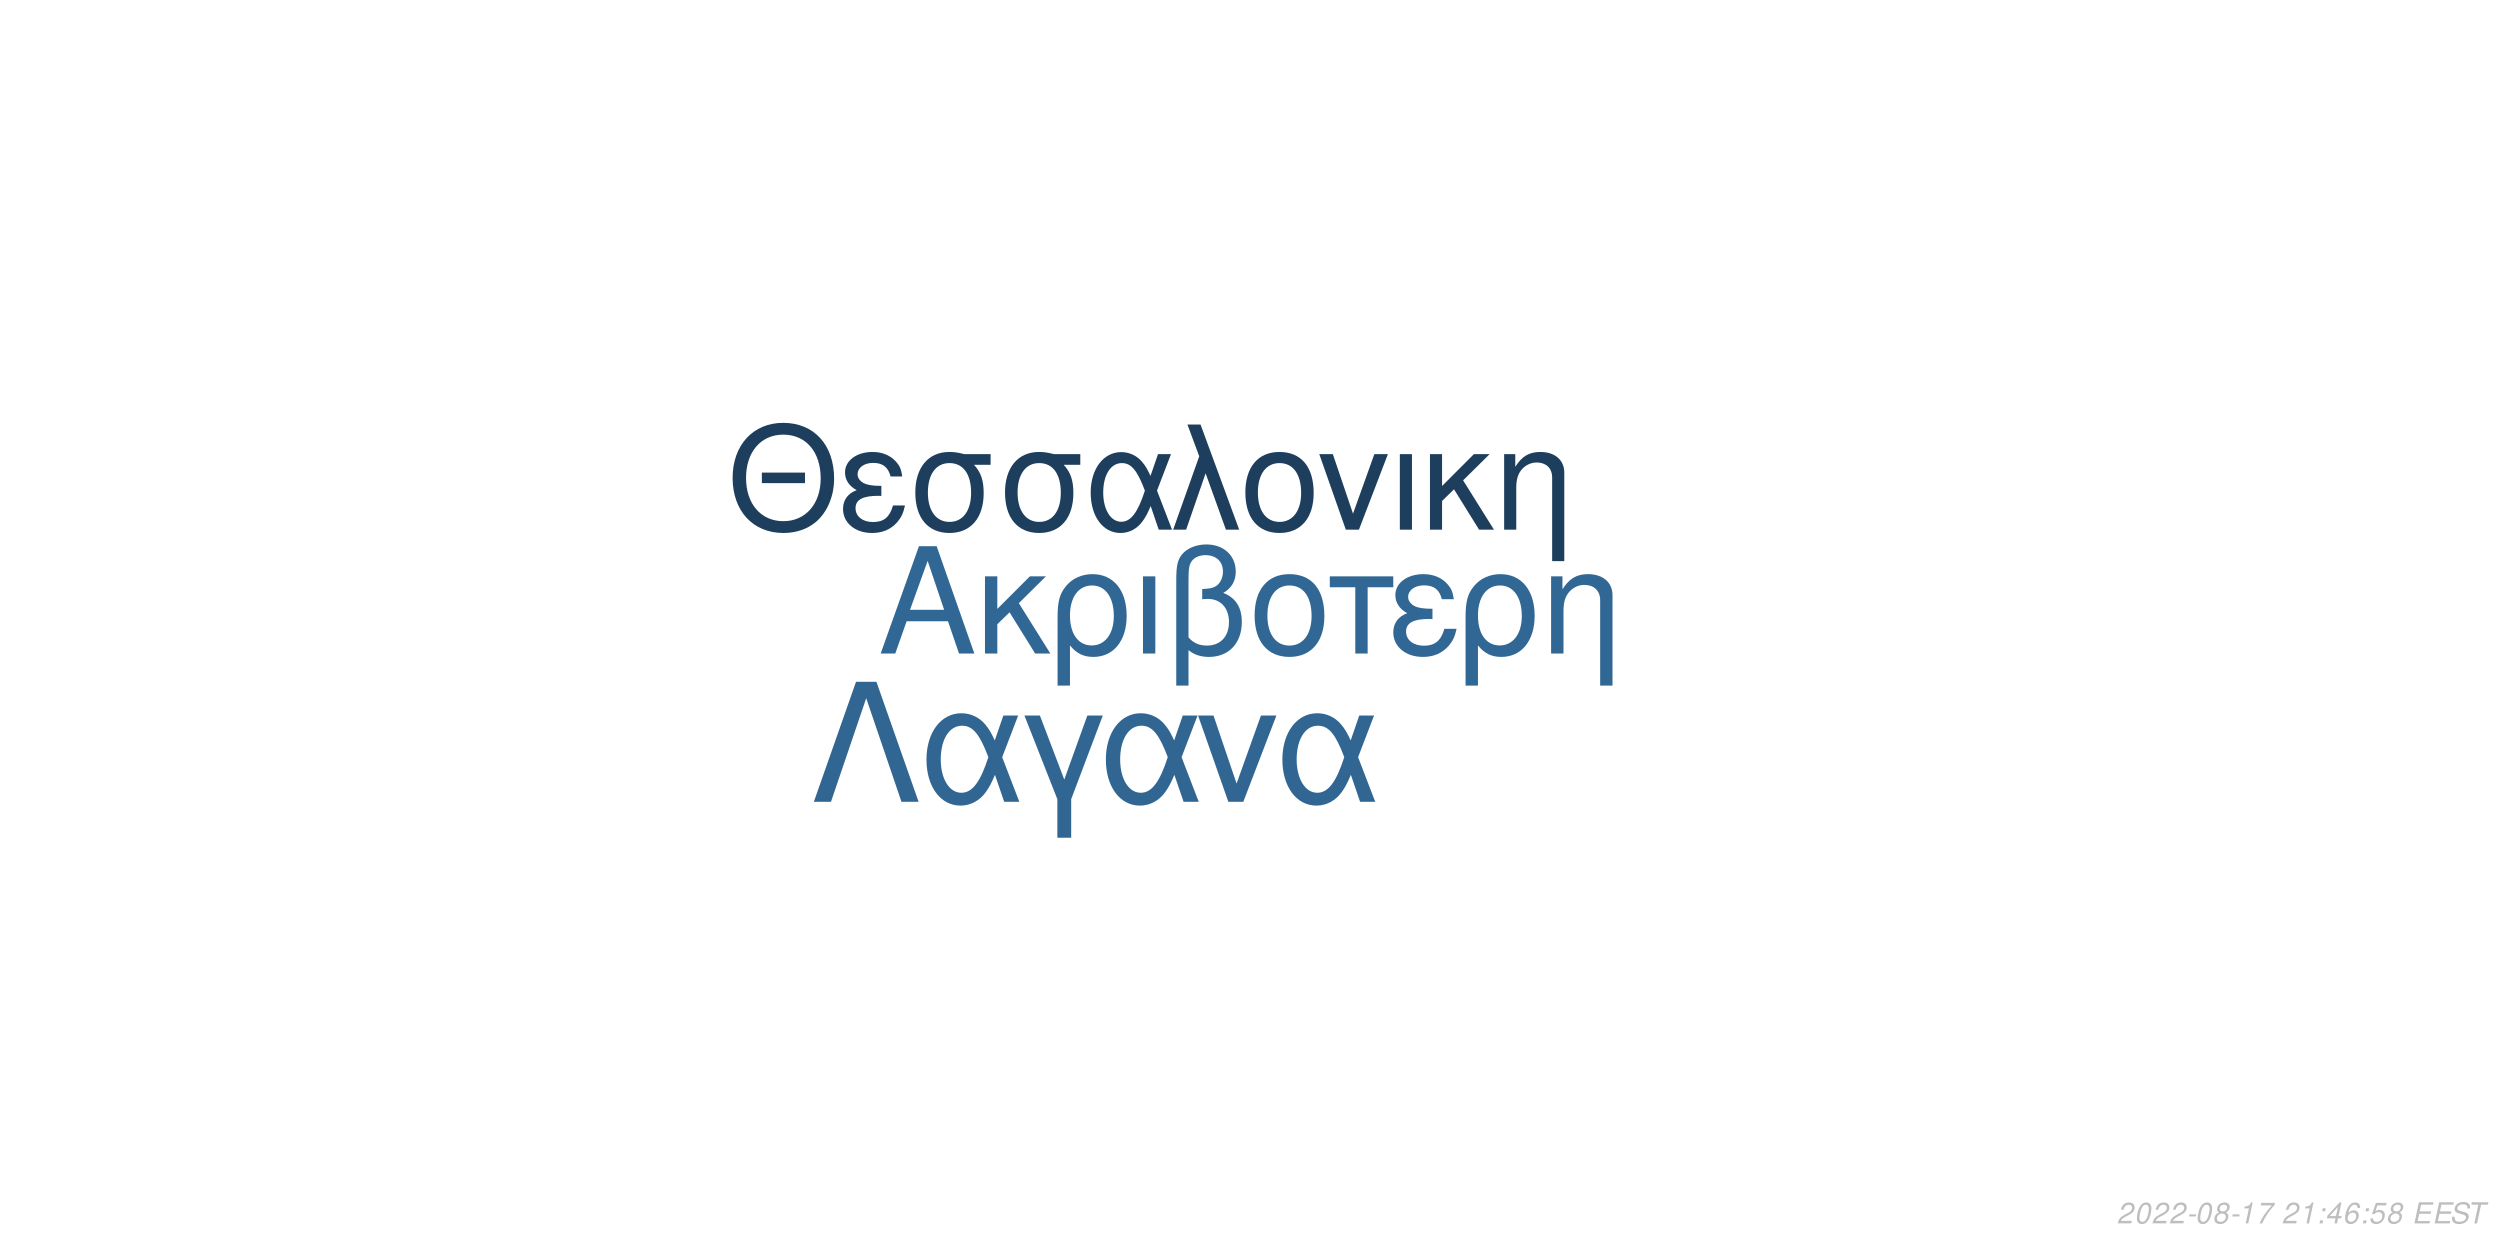
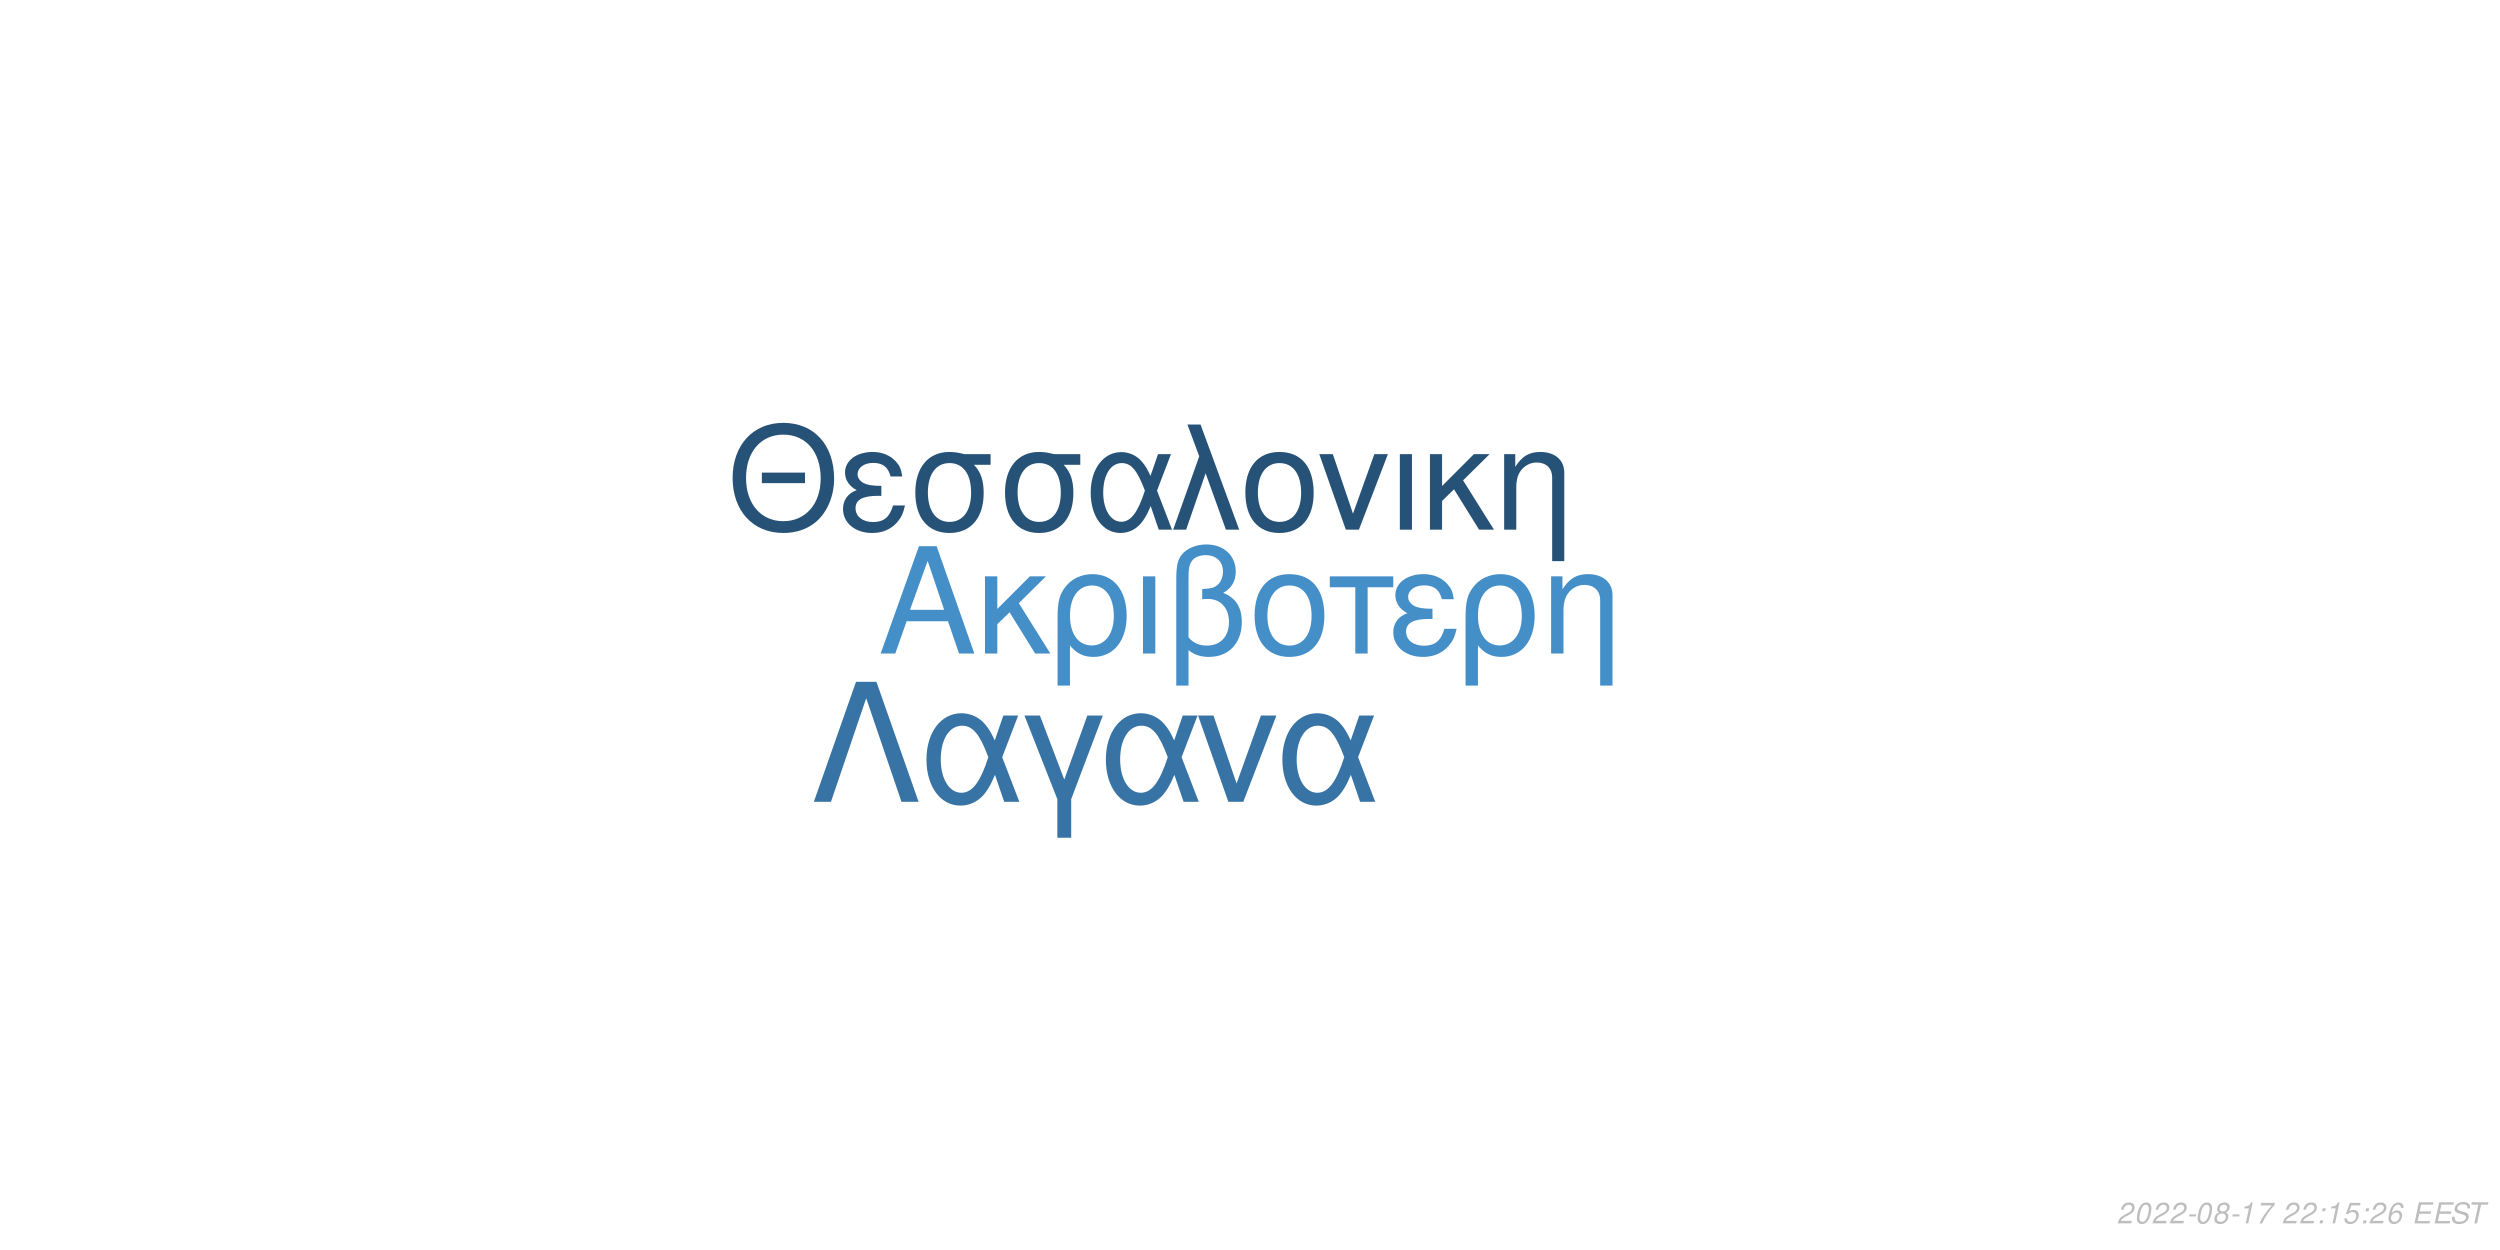
<svg xmlns="http://www.w3.org/2000/svg" xmlns:xlink="http://www.w3.org/1999/xlink" width="864pt" height="432pt" viewBox="0 0 864 432" version="1.1">
  <defs>
    <g>
      <symbol overflow="visible" id="glyph0-0">
        <path style="stroke:none;" d="" />
      </symbol>
      <symbol overflow="visible" id="glyph0-1">
        <path style="stroke:none;" d="M 24.125 -11.141 L 27.938 0 L 33.234 0 L 20.203 -37.094 L 14.094 -37.094 L 0.859 0 L 5.906 0 L 9.828 -11.141 Z M 22.797 -15.109 L 11 -15.109 L 17.094 -32.016 Z M 22.797 -15.109 " />
      </symbol>
      <symbol overflow="visible" id="glyph0-2">
        <path style="stroke:none;" d="M 7.172 -15.422 L 7.172 -26.672 L 2.906 -26.672 L 2.906 0 L 7.172 0 L 7.172 -10.125 L 11.406 -14.25 L 20.25 0 L 25.5 0 L 14.609 -17.406 L 23.969 -26.672 L 18.422 -26.672 Z M 7.172 -15.422 " />
      </symbol>
      <symbol overflow="visible" id="glyph0-3">
        <path style="stroke:none;" d="M 3 11.094 L 7.281 11.094 L 7.281 -2.797 C 9.516 -0.047 11.953 1.172 15.375 1.172 C 22.344 1.172 26.875 -4.422 26.875 -13.031 C 26.875 -21.891 22.297 -27.438 15.062 -27.438 C 11.297 -27.438 7.984 -25.906 5.797 -23.156 C 3.672 -20.516 3 -17.969 3 -12.359 Z M 14.906 -23.516 C 19.547 -23.516 22.438 -19.438 22.438 -12.922 C 22.438 -6.812 19.391 -2.797 14.812 -2.797 C 10.172 -2.797 7.281 -6.766 7.281 -13.125 C 7.281 -19.484 10.234 -23.516 14.906 -23.516 Z M 14.906 -23.516 " />
      </symbol>
      <symbol overflow="visible" id="glyph0-4">
        <path style="stroke:none;" d="M 3.516 0 L 7.781 0 L 7.781 -26.672 L 3.516 -26.672 Z M 3.516 0 " />
      </symbol>
      <symbol overflow="visible" id="glyph0-5">
        <path style="stroke:none;" d="M 4.016 11.094 L 8.25 11.094 L 8.25 -1.172 C 10.172 0.406 12.422 1.172 15.312 1.172 C 22.188 1.172 26.672 -3.609 26.672 -10.891 C 26.672 -15.984 24.578 -19.234 20.25 -20.969 C 23.109 -22.547 24.578 -25.031 24.578 -28.344 C 24.578 -33.844 20.406 -37.703 14.453 -37.703 C 10.938 -37.703 7.734 -36.391 6 -34.25 C 4.484 -32.422 4.016 -30.328 4.016 -25.391 Z M 8.25 -25.656 C 8.25 -29.359 8.5 -30.844 9.469 -32.062 C 10.375 -33.281 12.156 -34 14.094 -34 C 17.812 -34 20.156 -31.812 20.156 -28.297 C 20.156 -25.953 18.984 -23.812 17.297 -23.047 C 16.281 -22.547 15.469 -22.438 12.984 -22.297 L 12.984 -18.781 C 13.734 -18.828 14.344 -18.875 14.969 -18.875 C 19.344 -18.875 22.234 -15.719 22.234 -10.891 C 22.234 -5.906 19.281 -2.75 14.656 -2.75 C 11.953 -2.75 9.922 -3.609 8.25 -5.594 Z M 8.25 -25.656 " />
      </symbol>
      <symbol overflow="visible" id="glyph0-6">
        <path style="stroke:none;" d="M 14.094 -27.438 C 6.562 -27.438 2.094 -22.094 2.094 -13.125 C 2.094 -4.125 6.562 1.172 14.141 1.172 C 21.672 1.172 26.203 -4.172 26.203 -12.922 C 26.203 -22.188 21.828 -27.438 14.094 -27.438 Z M 14.141 -23.516 C 18.938 -23.516 21.781 -19.594 21.781 -12.984 C 21.781 -6.672 18.828 -2.75 14.141 -2.75 C 9.422 -2.75 6.516 -6.672 6.516 -13.125 C 6.516 -19.594 9.422 -23.516 14.141 -23.516 Z M 14.141 -23.516 " />
      </symbol>
      <symbol overflow="visible" id="glyph0-7">
        <path style="stroke:none;" d="M 7.891 0 L 12.156 0 L 12.156 -22.906 L 21.016 -22.906 L 21.016 -26.672 L -0.922 -26.672 L -0.922 -22.906 L 7.891 -22.906 Z M 7.891 0 " />
      </symbol>
      <symbol overflow="visible" id="glyph0-8">
        <path style="stroke:none;" d="M 14.562 -15.469 C 11.344 -15.469 9.562 -15.781 8.297 -16.438 C 6.922 -17.203 6.156 -18.328 6.156 -19.547 C 6.156 -21.891 8.453 -23.562 11.656 -23.562 C 15.062 -23.562 16.953 -22.094 17.812 -18.781 L 21.938 -18.781 C 21.578 -21.266 21.062 -22.5 19.797 -23.922 C 17.812 -26.203 14.906 -27.438 11.453 -27.438 C 5.797 -27.438 1.734 -24.375 1.734 -20.203 C 1.734 -17.609 3.156 -15.375 5.859 -13.938 C 2.797 -12.875 1.016 -10.484 1.016 -7.328 C 1.016 -2.391 5.297 1.172 11.25 1.172 C 14.969 1.172 17.906 -0.109 20.156 -2.641 C 21.578 -4.328 22.297 -5.797 22.906 -8.547 L 18.672 -8.547 C 17.5 -4.422 15.422 -2.703 11.609 -2.703 C 7.938 -2.703 5.438 -4.688 5.438 -7.578 C 5.438 -10.578 7.938 -11.953 13.484 -11.953 C 13.641 -11.953 14.094 -11.953 14.562 -11.906 Z M 14.562 -15.469 " />
      </symbol>
      <symbol overflow="visible" id="glyph0-9">
        <path style="stroke:none;" d="M 3.562 -26.672 L 3.562 0 L 7.844 0 L 7.844 -14.703 C 7.844 -17.906 8.5 -19.891 10.031 -21.531 C 11.406 -22.953 13.188 -23.719 15.062 -23.719 C 18.375 -23.719 20.516 -21.672 20.516 -18.469 L 20.516 11.094 L 24.781 11.094 L 24.781 -20.156 C 24.781 -24.578 21.469 -27.438 16.328 -27.438 C 12.359 -27.438 9.828 -25.906 7.484 -22.188 L 7.484 -26.672 Z M 3.562 -26.672 " />
      </symbol>
      <symbol overflow="visible" id="glyph1-0">
        <path style="stroke:none;" d="" />
      </symbol>
      <symbol overflow="visible" id="glyph1-1">
        <path style="stroke:none;" d="M 26.859 -19.734 L 11.953 -19.734 L 11.953 -16.094 L 26.859 -16.094 Z M 19.328 -36.922 C 8.922 -36.922 1.844 -29.25 1.844 -17.891 C 1.844 -6.484 8.875 1.141 19.391 1.141 C 23.812 1.141 27.703 -0.203 30.641 -2.688 C 34.578 -6.031 36.922 -11.656 36.922 -17.594 C 36.922 -29.297 30 -36.922 19.328 -36.922 Z M 19.328 -32.844 C 27.203 -32.844 32.281 -26.906 32.281 -17.688 C 32.281 -8.922 27.062 -2.938 19.391 -2.938 C 11.609 -2.938 6.484 -8.922 6.484 -17.891 C 6.484 -26.859 11.609 -32.844 19.328 -32.844 Z M 19.328 -32.844 " />
      </symbol>
      <symbol overflow="visible" id="glyph1-2">
        <path style="stroke:none;" d="M 14.25 -15.141 C 11.109 -15.141 9.375 -15.453 8.125 -16.094 C 6.781 -16.844 6.031 -17.938 6.031 -19.141 C 6.031 -21.422 8.266 -23.078 11.406 -23.078 C 14.75 -23.078 16.594 -21.625 17.438 -18.391 L 21.469 -18.391 C 21.125 -20.828 20.625 -22.031 19.391 -23.422 C 17.438 -25.656 14.594 -26.859 11.219 -26.859 C 5.688 -26.859 1.688 -23.875 1.688 -19.781 C 1.688 -17.234 3.094 -15.047 5.734 -13.656 C 2.734 -12.609 1 -10.266 1 -7.172 C 1 -2.344 5.188 1.141 11.016 1.141 C 14.656 1.141 17.547 -0.094 19.734 -2.594 C 21.125 -4.234 21.828 -5.688 22.422 -8.375 L 18.281 -8.375 C 17.141 -4.328 15.094 -2.641 11.359 -2.641 C 7.766 -2.641 5.328 -4.578 5.328 -7.422 C 5.328 -10.359 7.766 -11.703 13.203 -11.703 C 13.359 -11.703 13.797 -11.703 14.25 -11.656 Z M 14.25 -15.141 " />
      </symbol>
      <symbol overflow="visible" id="glyph1-3">
        <path style="stroke:none;" d="M 29 -26.109 L 19.938 -26.109 C 17.594 -26.703 16.438 -26.859 14.703 -26.859 C 7.469 -26.859 2.984 -21.469 2.984 -12.859 C 2.984 -4.031 7.375 1.141 14.797 1.141 C 22.172 1.141 26.609 -4.078 26.609 -12.656 C 26.609 -17.047 25.656 -19.828 23.266 -22.422 L 29 -22.422 Z M 14.797 -23.016 C 19.531 -23.016 22.266 -19.234 22.266 -12.75 C 22.266 -6.531 19.438 -2.688 14.797 -2.688 C 10.172 -2.688 7.328 -6.531 7.328 -12.859 C 7.328 -19.188 10.172 -23.016 14.797 -23.016 Z M 14.797 -23.016 " />
      </symbol>
      <symbol overflow="visible" id="glyph1-4">
        <path style="stroke:none;" d="M 29.344 -26.109 L 24.859 -26.109 L 22.266 -18.578 C 21.125 -21.031 20.484 -22.125 19.328 -23.469 C 17.547 -25.609 14.906 -26.812 12.156 -26.812 C 5.984 -26.812 1.594 -20.984 1.594 -12.812 C 1.594 -4.578 5.828 1.141 11.906 1.141 C 14.953 1.141 17.734 -0.344 19.625 -3.047 C 20.672 -4.531 21.281 -5.688 22.328 -8.172 L 25.109 0 L 29.703 0 L 24.516 -13.5 Z M 20.328 -13.5 C 17.891 -5.922 15.453 -2.734 12.156 -2.734 C 8.516 -2.734 5.922 -6.922 5.922 -12.812 C 5.922 -18.938 8.516 -23.016 12.359 -23.016 C 15.594 -23.016 17.688 -20.531 20.328 -13.5 Z M 20.328 -13.5 " />
      </symbol>
      <symbol overflow="visible" id="glyph1-5">
        <path style="stroke:none;" d="M 1.094 0 L 5.578 0 L 12.312 -19.484 L 19.328 0 L 23.922 0 L 10.562 -36.328 L 6.031 -36.328 L 10.109 -25.359 Z M 1.094 0 " />
      </symbol>
      <symbol overflow="visible" id="glyph1-6">
        <path style="stroke:none;" d="M 13.797 -26.859 C 6.422 -26.859 2.047 -21.625 2.047 -12.859 C 2.047 -4.031 6.422 1.141 13.859 1.141 C 21.234 1.141 25.656 -4.078 25.656 -12.656 C 25.656 -21.719 21.375 -26.859 13.797 -26.859 Z M 13.859 -23.016 C 18.531 -23.016 21.328 -19.188 21.328 -12.703 C 21.328 -6.531 18.438 -2.688 13.859 -2.688 C 9.219 -2.688 6.375 -6.531 6.375 -12.859 C 6.375 -19.188 9.219 -23.016 13.859 -23.016 Z M 13.859 -23.016 " />
      </symbol>
      <symbol overflow="visible" id="glyph1-7">
        <path style="stroke:none;" d="M 14.297 0 L 24.312 -26.109 L 19.625 -26.109 L 12.25 -5.531 L 5.281 -26.109 L 0.594 -26.109 L 9.766 0 Z M 14.297 0 " />
      </symbol>
      <symbol overflow="visible" id="glyph1-8">
        <path style="stroke:none;" d="M 3.438 0 L 7.625 0 L 7.625 -26.109 L 3.438 -26.109 Z M 3.438 0 " />
      </symbol>
      <symbol overflow="visible" id="glyph1-9">
        <path style="stroke:none;" d="M 7.031 -15.094 L 7.031 -26.109 L 2.844 -26.109 L 2.844 0 L 7.031 0 L 7.031 -9.922 L 11.156 -13.953 L 19.828 0 L 24.969 0 L 14.297 -17.047 L 23.469 -26.109 L 18.031 -26.109 Z M 7.031 -15.094 " />
      </symbol>
      <symbol overflow="visible" id="glyph1-10">
        <path style="stroke:none;" d="M 3.484 -26.109 L 3.484 0 L 7.672 0 L 7.672 -14.406 C 7.672 -17.547 8.328 -19.484 9.812 -21.078 C 11.156 -22.469 12.906 -23.219 14.75 -23.219 C 17.984 -23.219 20.078 -21.234 20.078 -18.094 L 20.078 10.859 L 24.266 10.859 L 24.266 -19.734 C 24.266 -24.062 21.031 -26.859 16 -26.859 C 12.109 -26.859 9.609 -25.359 7.328 -21.719 L 7.328 -26.109 Z M 3.484 -26.109 " />
      </symbol>
      <symbol overflow="visible" id="glyph2-0">
        <path style="stroke:none;" d="" />
      </symbol>
      <symbol overflow="visible" id="glyph2-1">
        <path style="stroke:none;" d="M 22.531 -41.484 L 15.484 -41.484 L 0.906 0 L 6.828 0 L 19 -35.797 L 31.188 0 L 37.109 0 Z M 22.531 -41.484 " />
      </symbol>
      <symbol overflow="visible" id="glyph2-2">
        <path style="stroke:none;" d="M 33.516 -29.812 L 28.391 -29.812 L 25.438 -21.219 C 24.125 -24.016 23.391 -25.266 22.078 -26.797 C 20.031 -29.25 17.016 -30.609 13.891 -30.609 C 6.828 -30.609 1.828 -23.953 1.828 -14.625 C 1.828 -5.234 6.656 1.312 13.594 1.312 C 17.078 1.312 20.266 -0.391 22.422 -3.469 C 23.609 -5.172 24.297 -6.484 25.5 -9.328 L 28.688 0 L 33.922 0 L 28 -15.422 Z M 23.219 -15.422 C 20.422 -6.766 17.641 -3.125 13.891 -3.125 C 9.734 -3.125 6.766 -7.906 6.766 -14.625 C 6.766 -21.625 9.734 -26.297 14.109 -26.297 C 17.812 -26.297 20.203 -23.453 23.219 -15.422 Z M 23.219 -15.422 " />
      </symbol>
      <symbol overflow="visible" id="glyph2-3">
        <path style="stroke:none;" d="M 12.062 12.406 L 16.844 12.406 L 16.844 -0.906 L 27.766 -29.812 L 22.422 -29.812 L 14.453 -7.688 L 6.031 -29.812 L 0.688 -29.812 L 12.062 -0.906 Z M 12.062 12.406 " />
      </symbol>
      <symbol overflow="visible" id="glyph2-4">
        <path style="stroke:none;" d="M 16.328 0 L 27.766 -29.812 L 22.422 -29.812 L 14 -6.312 L 6.031 -29.812 L 0.688 -29.812 L 11.156 0 Z M 16.328 0 " />
      </symbol>
      <symbol overflow="visible" id="glyph3-0">
        <path style="stroke:none;" d="" />
      </symbol>
      <symbol overflow="visible" id="glyph3-1">
        <path style="stroke:none;" d="M 5.234 -0.875 L 1.469 -0.875 C 1.641 -1.375 2.203 -1.891 3.109 -2.344 L 4.234 -2.938 C 5.562 -3.625 6.219 -4.469 6.219 -5.484 C 6.219 -5.938 6.062 -6.359 5.797 -6.656 C 5.469 -7.047 4.984 -7.234 4.312 -7.234 C 2.766 -7.234 1.891 -6.453 1.484 -4.734 L 2.375 -4.734 C 2.484 -5.188 2.609 -5.484 2.797 -5.75 C 3.094 -6.203 3.609 -6.453 4.188 -6.453 C 4.891 -6.453 5.344 -6.031 5.344 -5.375 C 5.344 -4.703 4.859 -4.094 4.016 -3.656 L 2.984 -3.125 C 1.234 -2.188 0.797 -1.656 0.344 -0.016 L 5.047 -0.016 Z M 5.234 -0.875 " />
      </symbol>
      <symbol overflow="visible" id="glyph3-2">
        <path style="stroke:none;" d="M 4.203 -7.234 C 3.375 -7.234 2.688 -6.812 2.125 -5.984 C 1.484 -5.047 0.984 -3.188 0.984 -1.734 C 0.984 -1.109 1.172 -0.562 1.484 -0.266 C 1.797 0.047 2.281 0.234 2.766 0.234 C 3.625 0.234 4.281 -0.156 4.859 -1.016 C 5.516 -1.953 6 -3.797 6 -5.266 C 6 -6.5 5.328 -7.234 4.203 -7.234 Z M 4.094 -6.453 C 4.734 -6.453 5.125 -5.984 5.125 -5.156 C 5.125 -4.203 4.781 -2.625 4.406 -1.812 C 3.984 -0.938 3.516 -0.547 2.875 -0.547 C 2.25 -0.547 1.875 -1.031 1.875 -1.828 C 1.875 -2.797 2.203 -4.344 2.594 -5.203 C 2.984 -6.047 3.453 -6.453 4.094 -6.453 Z M 4.094 -6.453 " />
      </symbol>
      <symbol overflow="visible" id="glyph3-3">
        <path style="stroke:none;" d="M 3.516 -3.125 L 1.125 -3.125 L 0.969 -2.406 L 3.359 -2.406 Z M 3.516 -3.125 " />
      </symbol>
      <symbol overflow="visible" id="glyph3-4">
        <path style="stroke:none;" d="M 4.766 -3.797 C 5.078 -3.969 5.234 -4.078 5.438 -4.234 C 5.812 -4.594 6.062 -5.172 6.062 -5.734 C 6.062 -6.625 5.344 -7.234 4.266 -7.234 C 2.812 -7.234 1.703 -6.219 1.703 -4.875 C 1.703 -4.406 1.875 -4.125 2.359 -3.812 C 1.297 -3.312 0.75 -2.516 0.75 -1.469 C 0.75 -0.438 1.547 0.234 2.812 0.234 C 3.656 0.234 4.359 -0.094 4.938 -0.734 C 5.359 -1.234 5.609 -1.859 5.609 -2.438 C 5.609 -3.047 5.312 -3.516 4.766 -3.797 Z M 4.109 -6.453 C 4.797 -6.453 5.188 -6.125 5.188 -5.578 C 5.188 -5.266 5.062 -4.922 4.859 -4.672 C 4.562 -4.312 4.188 -4.156 3.656 -4.156 C 2.984 -4.156 2.594 -4.453 2.594 -4.984 C 2.594 -5.859 3.203 -6.453 4.109 -6.453 Z M 3.453 -3.406 C 4.234 -3.406 4.734 -2.984 4.734 -2.312 C 4.734 -1.312 3.922 -0.547 2.875 -0.547 C 2.125 -0.547 1.625 -0.969 1.625 -1.625 C 1.625 -2.609 2.438 -3.406 3.453 -3.406 Z M 3.453 -3.406 " />
      </symbol>
      <symbol overflow="visible" id="glyph3-5">
        <path style="stroke:none;" d="M 3.703 -5.188 L 2.594 0 L 3.469 0 L 5.016 -7.234 L 4.438 -7.234 C 3.906 -6.156 3.688 -6.016 2.234 -5.812 L 2.109 -5.188 Z M 3.703 -5.188 " />
      </symbol>
      <symbol overflow="visible" id="glyph3-6">
        <path style="stroke:none;" d="M 6.703 -7.094 L 1.953 -7.094 L 1.766 -6.219 L 5.594 -6.219 C 3.344 -3.688 2.266 -2.109 1.375 0 L 2.344 0 C 3.031 -1.906 4.828 -4.594 6.547 -6.281 Z M 6.703 -7.094 " />
      </symbol>
      <symbol overflow="visible" id="glyph3-7">
        <path style="stroke:none;" d="" />
      </symbol>
      <symbol overflow="visible" id="glyph3-8">
        <path style="stroke:none;" d="M 2.359 -1.031 L 1.312 -1.031 L 1.094 0 L 2.141 0 Z M 3.266 -5.234 L 2.219 -5.234 L 2 -4.203 L 3.047 -4.203 Z M 3.266 -5.234 " />
      </symbol>
      <symbol overflow="visible" id="glyph3-9">
-         <path style="stroke:none;" d="M 3.625 -1.75 L 3.266 0 L 4.141 0 L 4.516 -1.75 L 5.562 -1.75 L 5.734 -2.531 L 4.688 -2.531 L 5.688 -7.234 L 5.016 -7.234 L 0.844 -2.672 L 0.641 -1.75 Z M 3.797 -2.531 L 1.594 -2.531 L 4.469 -5.703 Z M 3.797 -2.531 " />
+         <path style="stroke:none;" d="M 6.297 -7.094 L 2.594 -7.094 L 1.234 -3.234 L 2.047 -3.234 C 2.656 -3.766 2.938 -3.906 3.531 -3.906 C 4.328 -3.906 4.797 -3.453 4.797 -2.688 C 4.797 -1.438 3.969 -0.547 2.828 -0.547 C 2.031 -0.547 1.609 -0.938 1.578 -1.734 L 0.703 -1.734 L 0.703 -1.516 C 0.703 -0.938 0.844 -0.547 1.188 -0.266 C 1.562 0.062 2.078 0.234 2.703 0.234 C 3.656 0.234 4.391 -0.156 4.984 -0.922 C 5.422 -1.5 5.672 -2.234 5.672 -2.953 C 5.672 -4 4.938 -4.672 3.812 -4.672 C 3.328 -4.672 2.906 -4.547 2.406 -4.234 L 3.109 -6.219 L 6.109 -6.219 Z M 6.297 -7.094 " />
      </symbol>
      <symbol overflow="visible" id="glyph3-10">
        <path style="stroke:none;" d="M 6.125 -5.344 L 6.141 -5.625 C 6.141 -6.609 5.453 -7.234 4.391 -7.234 C 3.438 -7.234 2.641 -6.719 2.016 -5.703 C 1.422 -4.781 0.938 -2.953 0.938 -1.688 C 0.938 -0.516 1.688 0.234 2.859 0.234 C 3.703 0.234 4.438 -0.156 5 -0.875 C 5.406 -1.422 5.672 -2.156 5.672 -2.766 C 5.672 -3.812 4.969 -4.5 3.906 -4.5 C 3.234 -4.5 2.672 -4.234 2.094 -3.625 C 2.406 -5.375 3.234 -6.453 4.25 -6.453 C 4.703 -6.453 5.062 -6.234 5.172 -5.844 C 5.203 -5.719 5.234 -5.578 5.25 -5.344 Z M 3.656 -3.734 C 4.344 -3.734 4.797 -3.281 4.797 -2.625 C 4.797 -1.469 3.984 -0.547 2.984 -0.547 C 2.297 -0.547 1.812 -1.047 1.812 -1.766 C 1.812 -2.859 2.625 -3.734 3.656 -3.734 Z M 3.656 -3.734 " />
      </symbol>
      <symbol overflow="visible" id="glyph3-11">
-         <path style="stroke:none;" d="M 6.297 -7.094 L 2.594 -7.094 L 1.234 -3.234 L 2.047 -3.234 C 2.656 -3.766 2.938 -3.906 3.531 -3.906 C 4.328 -3.906 4.797 -3.453 4.797 -2.688 C 4.797 -1.438 3.969 -0.547 2.828 -0.547 C 2.031 -0.547 1.609 -0.938 1.578 -1.734 L 0.703 -1.734 L 0.703 -1.516 C 0.703 -0.938 0.844 -0.547 1.188 -0.266 C 1.562 0.062 2.078 0.234 2.703 0.234 C 3.656 0.234 4.391 -0.156 4.984 -0.922 C 5.422 -1.5 5.672 -2.234 5.672 -2.953 C 5.672 -4 4.938 -4.672 3.812 -4.672 C 3.328 -4.672 2.906 -4.547 2.406 -4.234 L 3.109 -6.219 L 6.109 -6.219 Z M 6.297 -7.094 " />
+         <path style="stroke:none;" d="M 2.547 -3.312 L 6.5 -3.312 L 6.688 -4.141 L 2.719 -4.141 L 3.219 -6.469 L 7.344 -6.469 L 7.516 -7.297 L 2.453 -7.297 L 0.906 0 L 6.125 0 L 6.297 -0.812 L 2.016 -0.812 Z M 2.547 -3.312 " />
      </symbol>
      <symbol overflow="visible" id="glyph3-12">
-         <path style="stroke:none;" d="M 2.547 -3.312 L 6.5 -3.312 L 6.688 -4.141 L 2.719 -4.141 L 3.219 -6.469 L 7.344 -6.469 L 7.516 -7.297 L 2.453 -7.297 L 0.906 0 L 6.125 0 L 6.297 -0.812 L 2.016 -0.812 Z M 2.547 -3.312 " />
+         <path style="stroke:none;" d="M 7.062 -5.156 C 7.125 -5.438 7.141 -5.562 7.141 -5.703 C 7.141 -6.156 6.938 -6.594 6.594 -6.891 C 6.188 -7.25 5.656 -7.406 4.875 -7.406 C 3.844 -7.406 3.047 -7.125 2.5 -6.562 C 2.094 -6.141 1.781 -5.438 1.781 -4.922 C 1.781 -4.297 2.219 -3.766 2.891 -3.562 L 4.594 -3.094 C 5.406 -2.859 5.734 -2.578 5.734 -2.094 C 5.734 -1.781 5.547 -1.406 5.266 -1.141 C 4.844 -0.766 4.266 -0.578 3.453 -0.578 C 2.328 -0.578 1.812 -0.984 1.812 -1.906 C 1.812 -2.047 1.812 -2.125 1.844 -2.312 L 0.984 -2.312 C 0.906 -2.062 0.891 -1.906 0.891 -1.688 C 0.891 -0.484 1.797 0.234 3.297 0.234 C 4.359 0.234 5.234 -0.062 5.812 -0.609 C 6.344 -1.078 6.688 -1.797 6.688 -2.375 C 6.688 -2.641 6.609 -2.906 6.453 -3.156 C 6.234 -3.5 5.938 -3.703 5.469 -3.828 L 3.75 -4.312 C 2.984 -4.547 2.734 -4.734 2.734 -5.188 C 2.734 -5.547 2.875 -5.844 3.188 -6.109 C 3.547 -6.438 4.031 -6.594 4.703 -6.594 C 5.266 -6.594 5.688 -6.484 5.906 -6.297 C 6.094 -6.125 6.219 -5.797 6.219 -5.516 C 6.219 -5.422 6.203 -5.344 6.188 -5.156 Z M 7.062 -5.156 " />
      </symbol>
      <symbol overflow="visible" id="glyph3-13">
-         <path style="stroke:none;" d="M 7.062 -5.156 C 7.125 -5.438 7.141 -5.562 7.141 -5.703 C 7.141 -6.156 6.938 -6.594 6.594 -6.891 C 6.188 -7.25 5.656 -7.406 4.875 -7.406 C 3.844 -7.406 3.047 -7.125 2.5 -6.562 C 2.094 -6.141 1.781 -5.438 1.781 -4.922 C 1.781 -4.297 2.219 -3.766 2.891 -3.562 L 4.594 -3.094 C 5.406 -2.859 5.734 -2.578 5.734 -2.094 C 5.734 -1.781 5.547 -1.406 5.266 -1.141 C 4.844 -0.766 4.266 -0.578 3.453 -0.578 C 2.328 -0.578 1.812 -0.984 1.812 -1.906 C 1.812 -2.047 1.812 -2.125 1.844 -2.312 L 0.984 -2.312 C 0.906 -2.062 0.891 -1.906 0.891 -1.688 C 0.891 -0.484 1.797 0.234 3.297 0.234 C 4.359 0.234 5.234 -0.062 5.812 -0.609 C 6.344 -1.078 6.688 -1.797 6.688 -2.375 C 6.688 -2.641 6.609 -2.906 6.453 -3.156 C 6.234 -3.5 5.938 -3.703 5.469 -3.828 L 3.75 -4.312 C 2.984 -4.547 2.734 -4.734 2.734 -5.188 C 2.734 -5.547 2.875 -5.844 3.188 -6.109 C 3.547 -6.438 4.031 -6.594 4.703 -6.594 C 5.266 -6.594 5.688 -6.484 5.906 -6.297 C 6.094 -6.125 6.219 -5.797 6.219 -5.516 C 6.219 -5.422 6.203 -5.344 6.188 -5.156 Z M 7.062 -5.156 " />
-       </symbol>
-       <symbol overflow="visible" id="glyph3-14">
        <path style="stroke:none;" d="M 4.938 -6.469 L 7.312 -6.469 L 7.484 -7.297 L 1.75 -7.297 L 1.578 -6.469 L 3.984 -6.469 L 2.609 0 L 3.547 0 Z M 4.938 -6.469 " />
      </symbol>
    </g>
  </defs>
  <g id="surface1">
    <rect x="0" y="0" width="864" height="432" style="fill:rgb(100%,100%,100%);fill-opacity:1;stroke:none;" />
-     <g style="fill:rgb(19.216%,40.392%,58.039%);fill-opacity:1;">
+     <g style="fill:rgb(27.059%,56.078%,78.824%);fill-opacity:1;">
      <use xlink:href="#glyph0-1" x="303.5" y="225.861" />
      <use xlink:href="#glyph0-2" x="337.5" y="225.861" />
      <use xlink:href="#glyph0-3" x="362.5" y="225.861" />
      <use xlink:href="#glyph0-4" x="391.5" y="225.861" />
      <use xlink:href="#glyph0-5" x="402.5" y="225.861" />
      <use xlink:href="#glyph0-6" x="431.5" y="225.861" />
      <use xlink:href="#glyph0-7" x="460.5" y="225.861" />
      <use xlink:href="#glyph0-8" x="480.5" y="225.861" />
      <use xlink:href="#glyph0-3" x="503.5" y="225.861" />
      <use xlink:href="#glyph0-9" x="532.5" y="225.861" />
    </g>
-     <g style="fill:rgb(11.373%,24.314%,36.471%);fill-opacity:1;">
+     <g style="fill:rgb(15.294%,32.157%,46.667%);fill-opacity:1;">
      <use xlink:href="#glyph1-1" x="251.348" y="183.058" />
      <use xlink:href="#glyph1-2" x="290.348" y="183.058" />
      <use xlink:href="#glyph1-3" x="313.348" y="183.058" />
      <use xlink:href="#glyph1-3" x="344.348" y="183.058" />
      <use xlink:href="#glyph1-4" x="375.348" y="183.058" />
      <use xlink:href="#glyph1-5" x="404.348" y="183.058" />
      <use xlink:href="#glyph1-6" x="428.348" y="183.058" />
      <use xlink:href="#glyph1-7" x="455.348" y="183.058" />
      <use xlink:href="#glyph1-8" x="480.348" y="183.058" />
      <use xlink:href="#glyph1-9" x="491.348" y="183.058" />
      <use xlink:href="#glyph1-10" x="516.348" y="183.058" />
    </g>
-     <g style="fill:rgb(19.216%,40%,57.647%);fill-opacity:1;">
+     <g style="fill:rgb(21.569%,45.098%,64.314%);fill-opacity:1;">
      <use xlink:href="#glyph2-1" x="280.359" y="277.105" />
      <use xlink:href="#glyph2-2" x="318.359" y="277.105" />
      <use xlink:href="#glyph2-3" x="353.359" y="277.105" />
      <use xlink:href="#glyph2-2" x="380.359" y="277.105" />
      <use xlink:href="#glyph2-4" x="413.359" y="277.105" />
      <use xlink:href="#glyph2-2" x="441.359" y="277.105" />
    </g>
    <g style="fill:rgb(74.51%,74.51%,74.51%);fill-opacity:1;">
      <use xlink:href="#glyph3-1" x="731.52" y="422.81" />
      <use xlink:href="#glyph3-2" x="737.52" y="422.81" />
      <use xlink:href="#glyph3-1" x="743.52" y="422.81" />
      <use xlink:href="#glyph3-1" x="749.52" y="422.81" />
      <use xlink:href="#glyph3-3" x="755.52" y="422.81" />
      <use xlink:href="#glyph3-2" x="758.52" y="422.81" />
      <use xlink:href="#glyph3-4" x="764.52" y="422.81" />
      <use xlink:href="#glyph3-3" x="770.52" y="422.81" />
      <use xlink:href="#glyph3-5" x="773.52" y="422.81" />
      <use xlink:href="#glyph3-6" x="779.52" y="422.81" />
      <use xlink:href="#glyph3-7" x="785.52" y="422.81" />
      <use xlink:href="#glyph3-1" x="788.52" y="422.81" />
-       <use xlink:href="#glyph3-5" x="794.52" y="422.81" />
+       <use xlink:href="#glyph3-1" x="794.52" y="422.81" />
      <use xlink:href="#glyph3-8" x="800.52" y="422.81" />
-       <use xlink:href="#glyph3-9" x="803.52" y="422.81" />
-       <use xlink:href="#glyph3-10" x="809.52" y="422.81" />
+       <use xlink:href="#glyph3-5" x="803.52" y="422.81" />
+       <use xlink:href="#glyph3-9" x="809.52" y="422.81" />
      <use xlink:href="#glyph3-8" x="815.52" y="422.81" />
-       <use xlink:href="#glyph3-11" x="818.52" y="422.81" />
-       <use xlink:href="#glyph3-4" x="824.52" y="422.81" />
+       <use xlink:href="#glyph3-1" x="818.52" y="422.81" />
+       <use xlink:href="#glyph3-10" x="824.52" y="422.81" />
      <use xlink:href="#glyph3-7" x="830.52" y="422.81" />
-       <use xlink:href="#glyph3-12" x="833.52" y="422.81" />
-       <use xlink:href="#glyph3-12" x="840.52" y="422.81" />
-       <use xlink:href="#glyph3-13" x="846.52" y="422.81" />
-       <use xlink:href="#glyph3-14" x="852.52" y="422.81" />
+       <use xlink:href="#glyph3-11" x="833.52" y="422.81" />
+       <use xlink:href="#glyph3-11" x="840.52" y="422.81" />
+       <use xlink:href="#glyph3-12" x="846.52" y="422.81" />
+       <use xlink:href="#glyph3-13" x="852.52" y="422.81" />
    </g>
  </g>
</svg>
